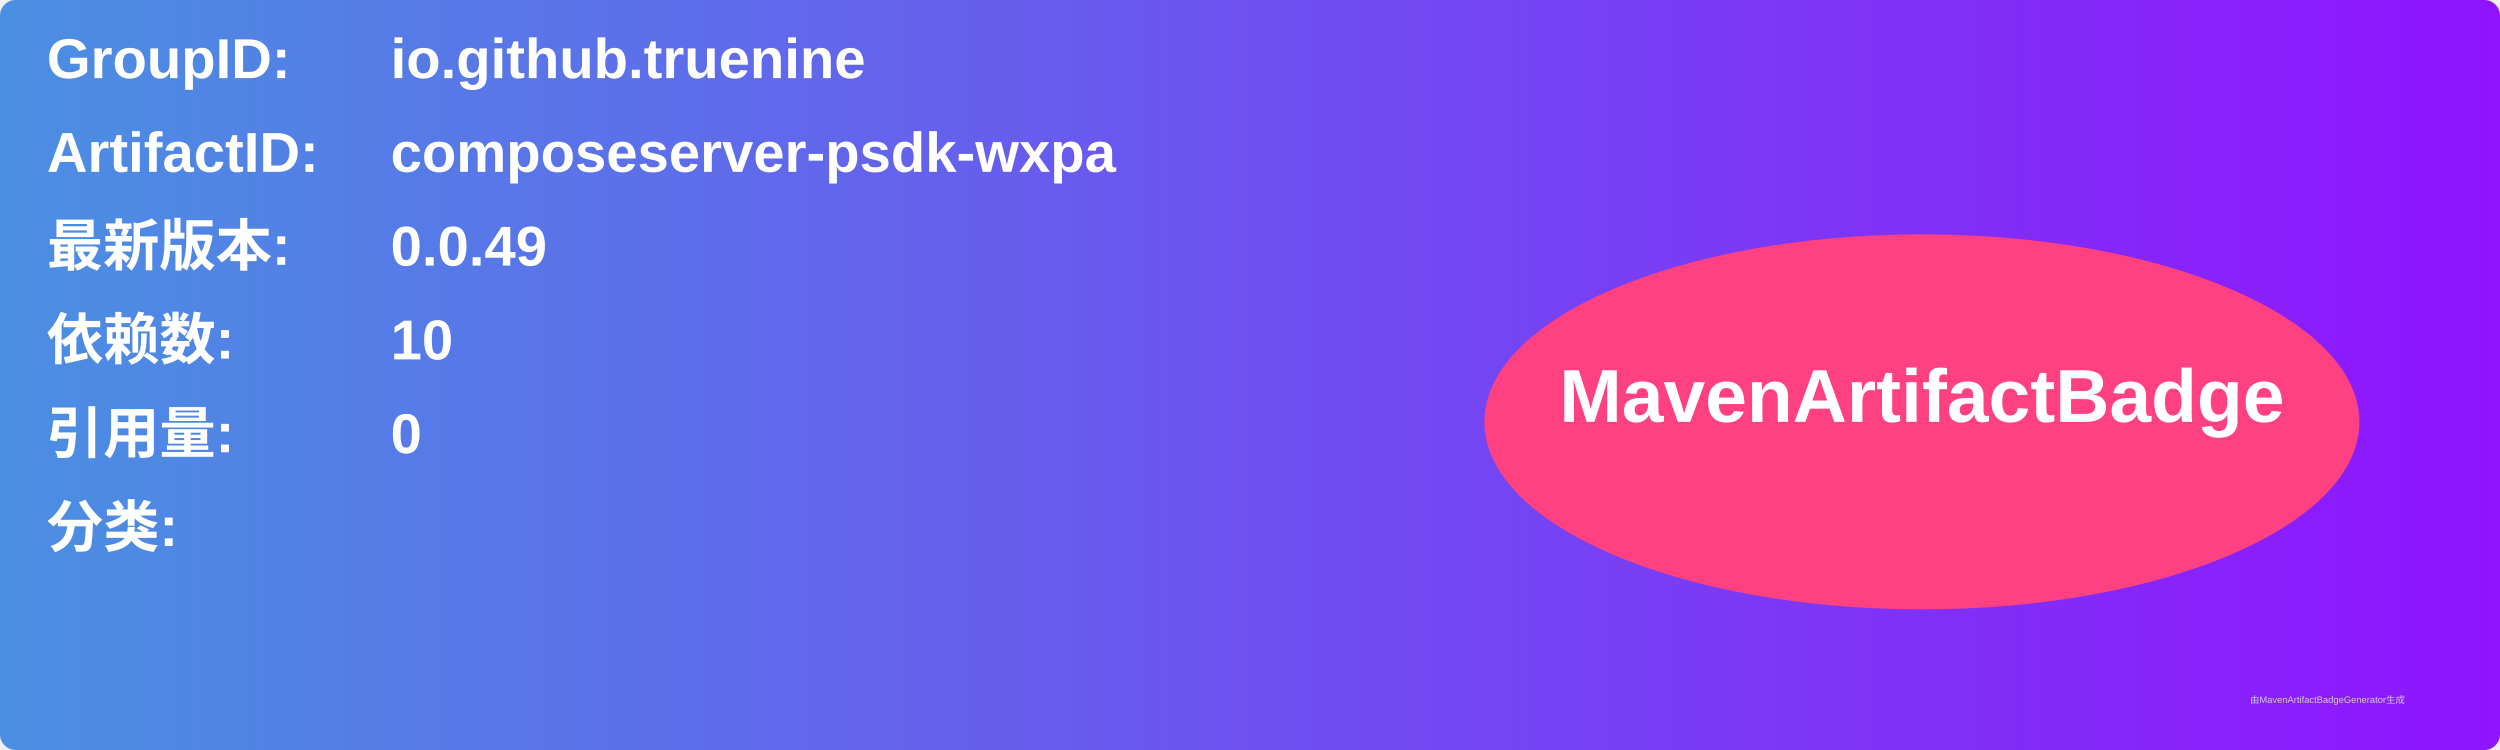
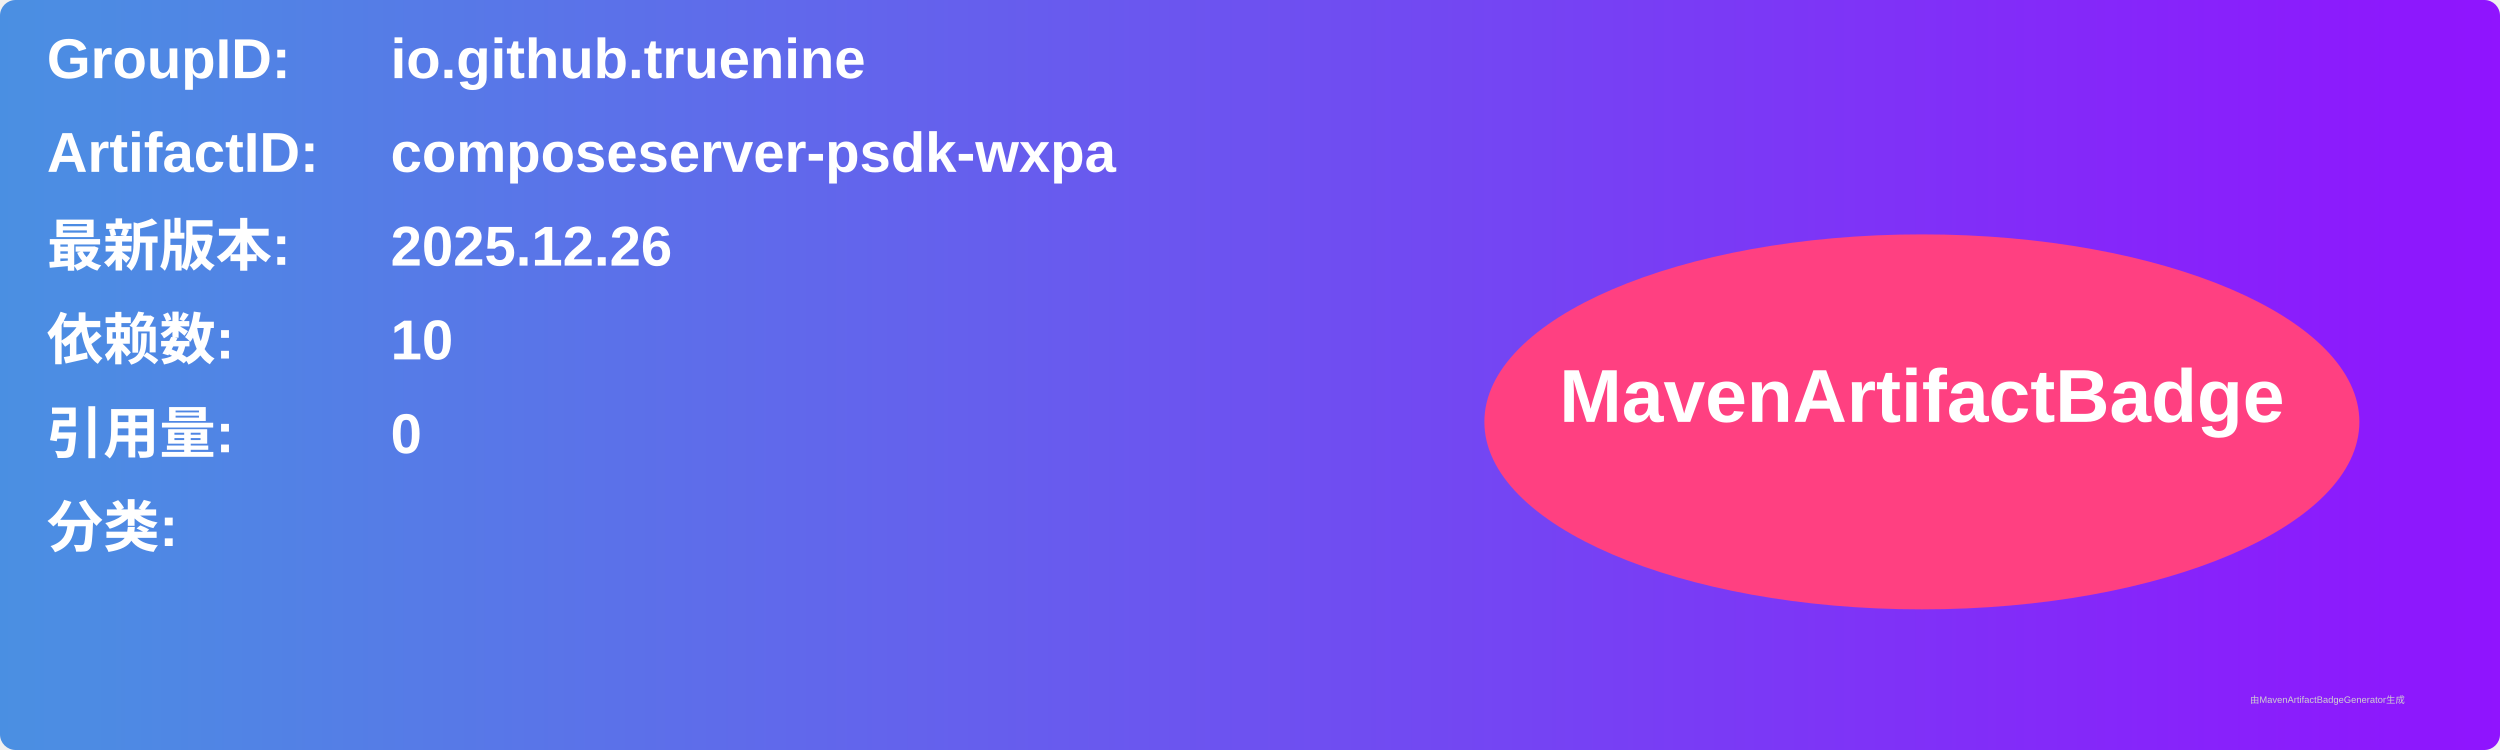
<svg xmlns="http://www.w3.org/2000/svg" width="800" height="240" viewBox="0 0 800 240">
  <linearGradient id="grad" x1="0%" y1="0%" x2="100%" y2="0%">
    <stop offset="0%" stop-color="#4a90e2" />
    <stop offset="100%" stop-color="#9013fe" />
  </linearGradient>
  <rect width="100%" height="100%" rx="5" ry="5" fill="url(#grad)" />
  <g transform="translate(15, 15)">
    <text x="0" y="10" font-family="Arial" font-size="18" fill="white" font-weight="bold" width="260">GroupID:</text>
    <text x="110" y="10" font-family="Arial" font-size="18" fill="white" font-weight="bold" width="460">io.github.truenine</text>
    <text x="0" y="40" font-family="Arial" font-size="18" fill="white" font-weight="bold" width="260">ArtifactID:</text>
    <text x="110" y="40" font-family="Arial" font-size="18" fill="white" font-weight="bold" width="460">composeserver-psdk-wxpa</text>
    <text x="0" y="70" font-family="Arial" font-size="18" fill="white" font-weight="bold">最新版本:</text>
    <text x="110" y="70" font-family="Arial" font-size="18" fill="white" font-weight="bold">
-       <tspan font-weight="bold">0.0.49</tspan>
+       <tspan font-weight="bold">2025.12.26</tspan>
    </text>
    <text x="0" y="100" font-family="Arial" font-size="18" fill="white" font-weight="bold">依赖数: </text>
    <text x="110" y="100" font-family="Arial" font-size="18" fill="white">
      <tspan font-weight="bold">10</tspan>
    </text>
    <text x="0" y="130" font-family="Arial" font-size="18" fill="white" font-weight="bold">引用量: </text>
    <text x="110" y="130" font-family="Arial" font-size="18" fill="white">
      <tspan font-weight="bold">0</tspan>
    </text>
    <text x="0" y="160" font-family="Arial" font-size="18" fill="white" font-weight="bold">分类:</text>
    <text x="10" y="190" font-family="Arial" font-size="10" fill="white">
      <tspan font-weight="bold" />
    </text>
    <ellipse cx="600" cy="120" rx="140" ry="60" fill="#ff4081" />
    <text x="600" y="120" text-anchor="middle" font-family="Arial" font-size="24" fill="white" font-weight="bold">MavenArtifactBadge</text>
  </g>
  <text x="720" y="225" font-family="Arial" font-size="3" fill="#d0d0d0">由MavenArtifactBadgeGenerator生成</text>
</svg>
